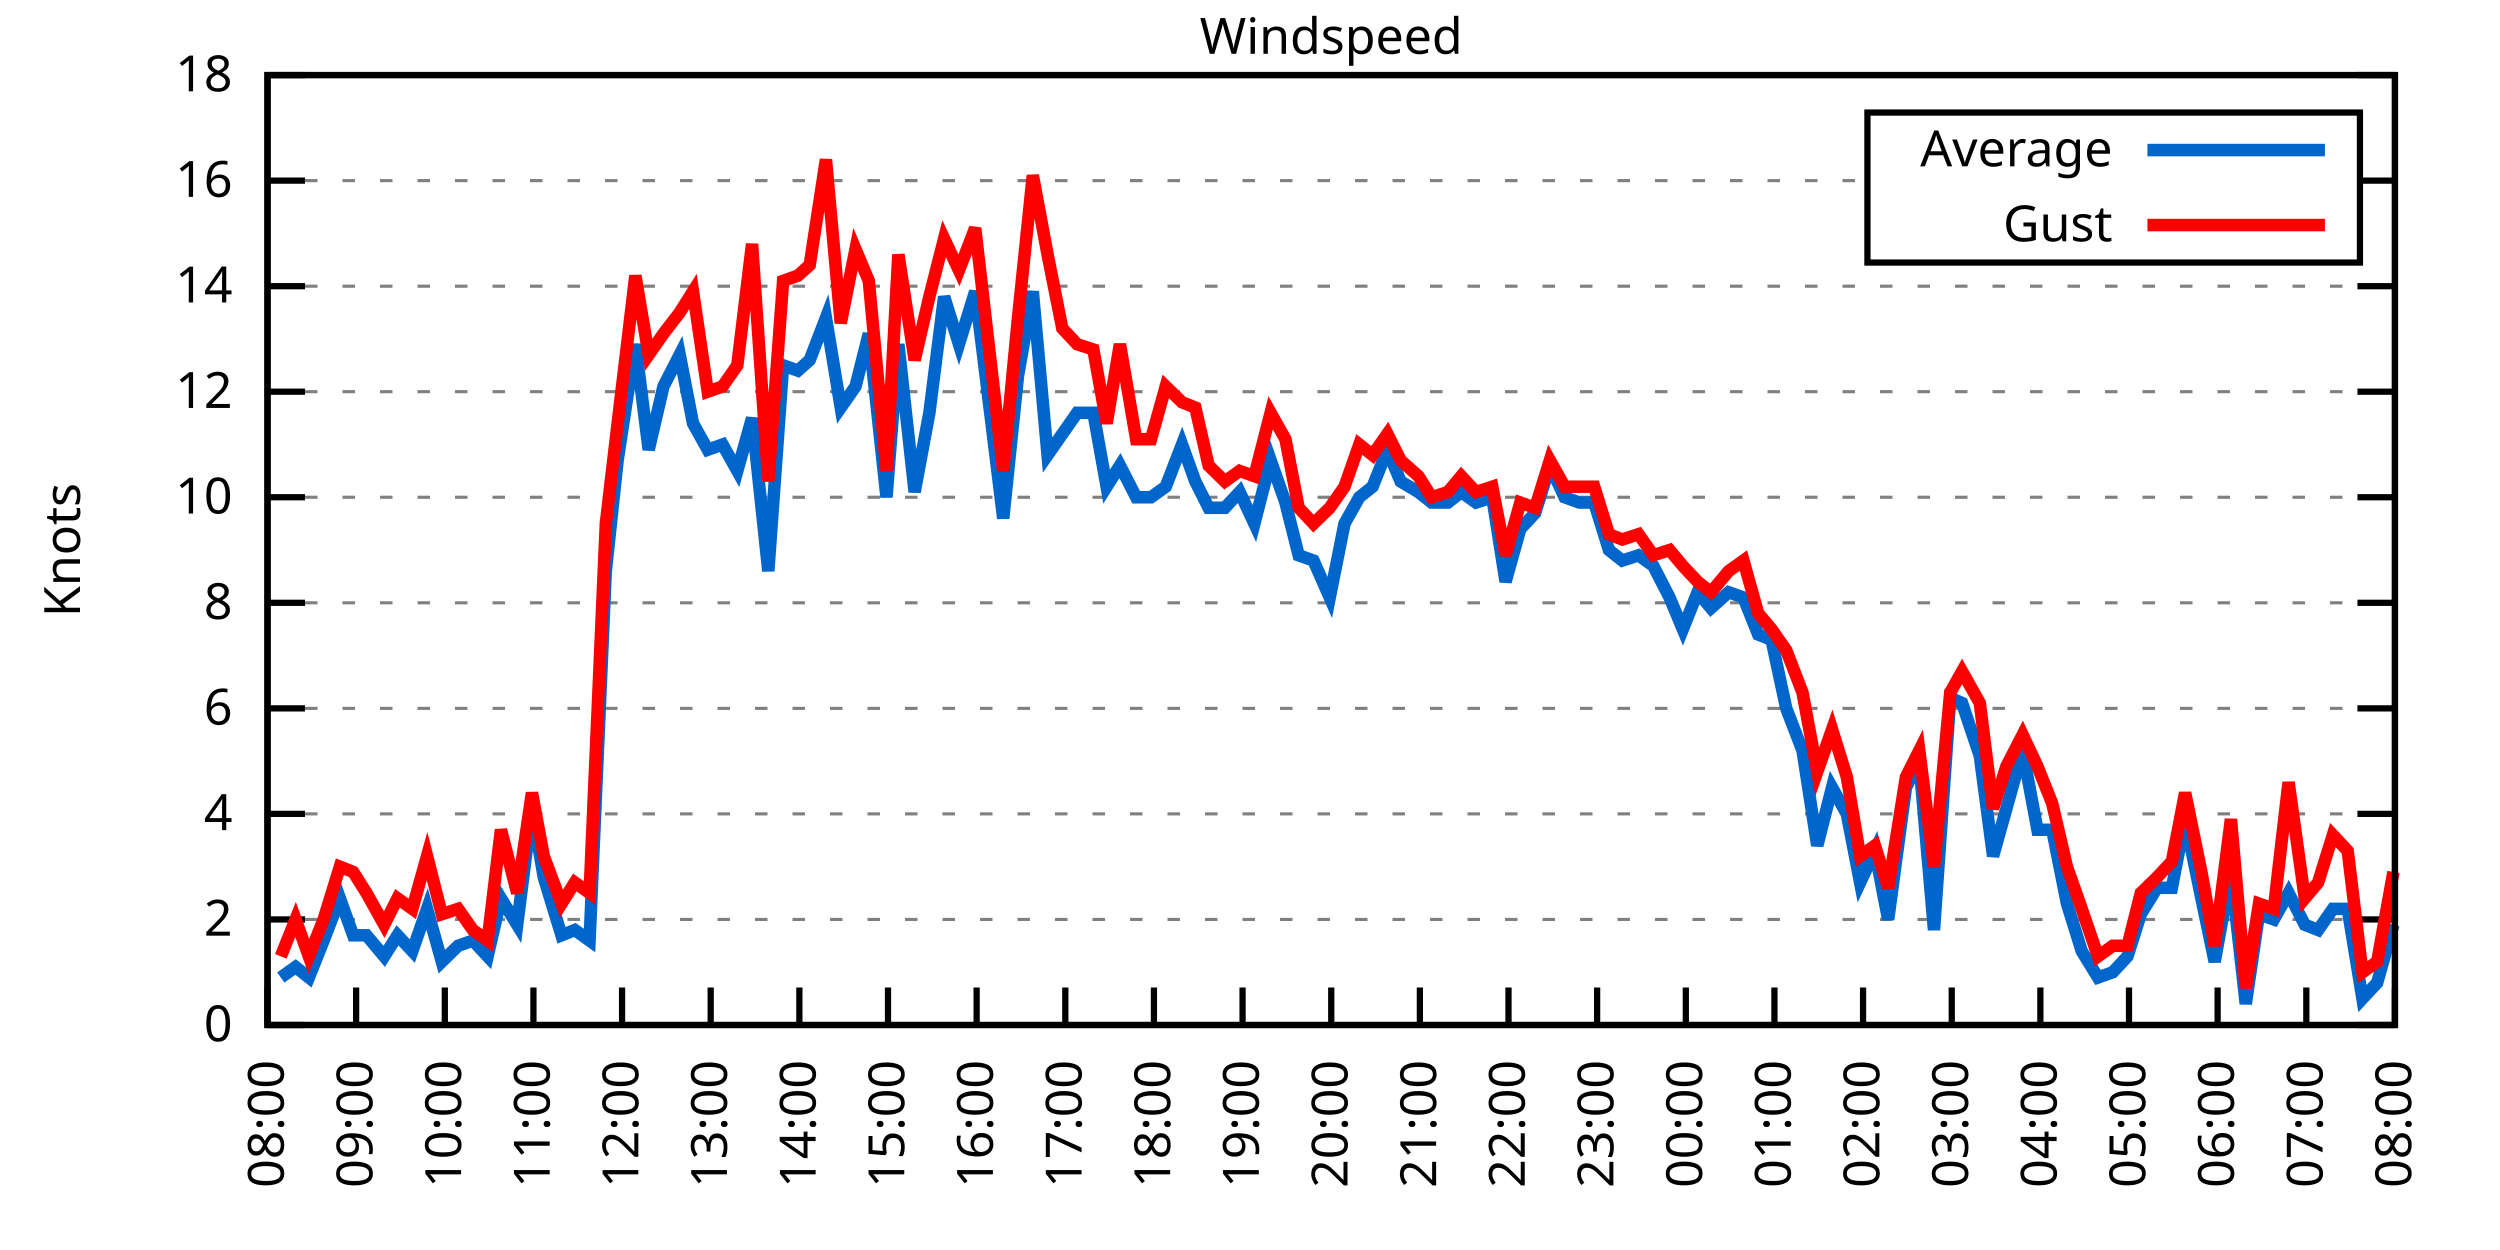
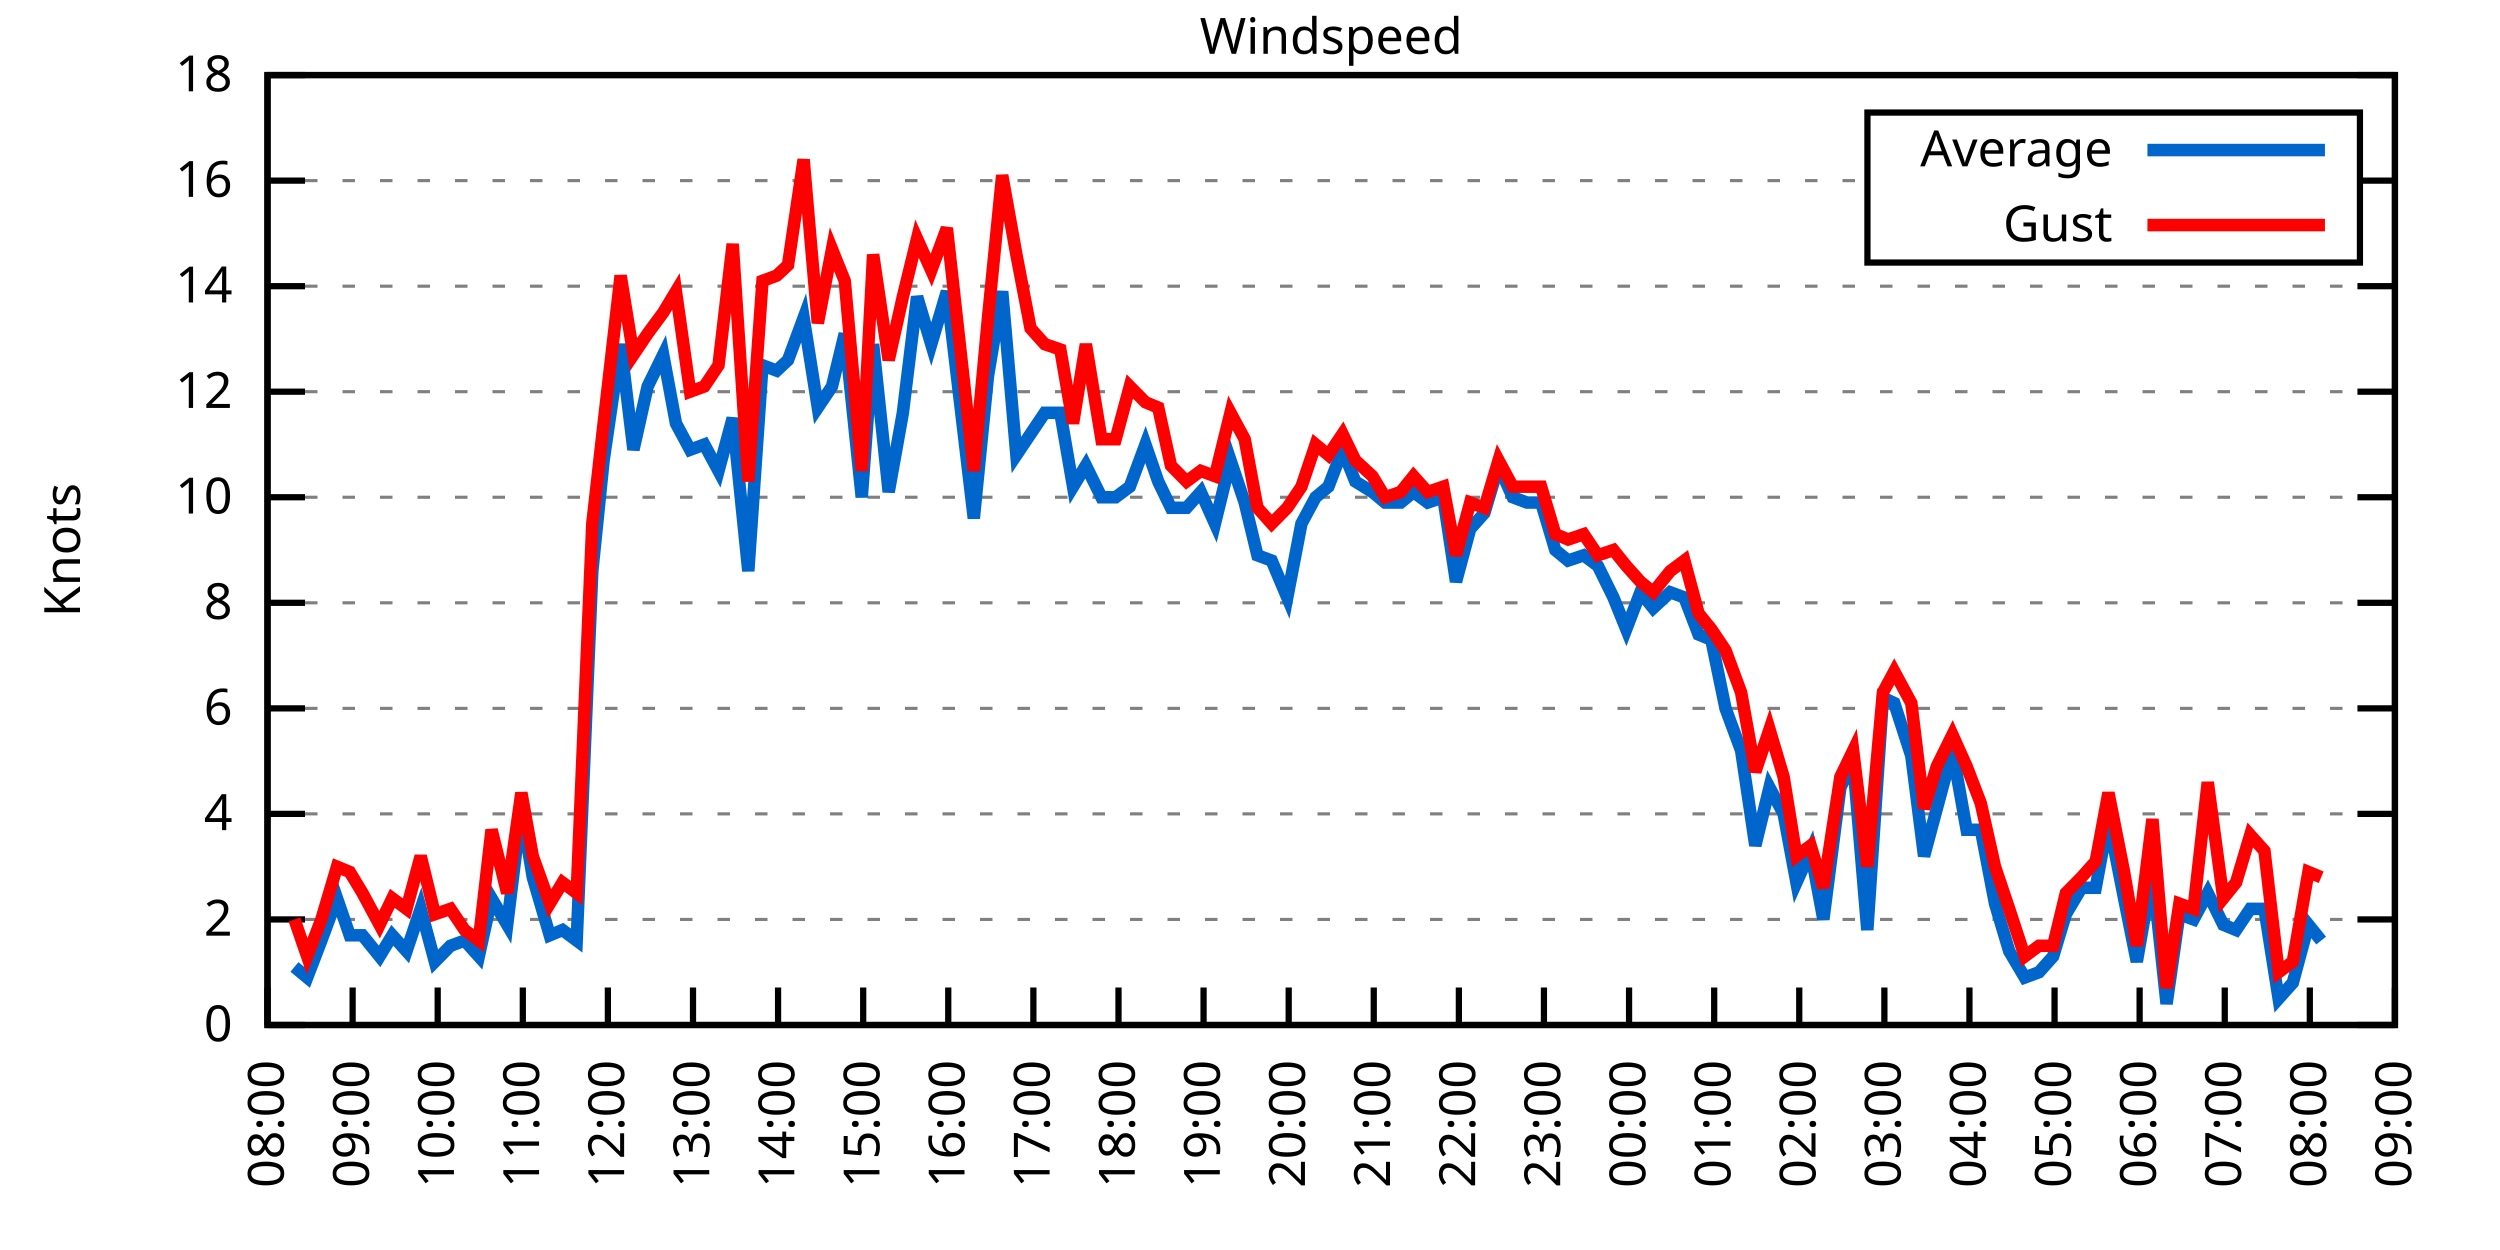
<svg xmlns="http://www.w3.org/2000/svg" xmlns:xlink="http://www.w3.org/1999/xlink" width="400" height="200" viewBox="0 0 400 200">
  <g id="gnuplot_canvas">
    <rect x="0" y="0" width="400" height="200" fill="none" />
    <defs>
      <circle id="gpDot" r="0.5" stroke-width="0.5" stroke="currentColor" />
      <path id="gpPt0" stroke-width="0.333" stroke="currentColor" d="M-1,0 h2 M0,-1 v2" />
      <path id="gpPt1" stroke-width="0.333" stroke="currentColor" d="M-1,-1 L1,1 M1,-1 L-1,1" />
      <path id="gpPt2" stroke-width="0.333" stroke="currentColor" d="M-1,0 L1,0 M0,-1 L0,1 M-1,-1 L1,1 M-1,1 L1,-1" />
      <rect id="gpPt3" stroke-width="0.333" stroke="currentColor" x="-1" y="-1" width="2" height="2" />
      <rect id="gpPt4" stroke-width="0.333" stroke="currentColor" fill="currentColor" x="-1" y="-1" width="2" height="2" />
      <circle id="gpPt5" stroke-width="0.333" stroke="currentColor" cx="0" cy="0" r="1" />
      <use xlink:href="#gpPt5" id="gpPt6" fill="currentColor" stroke="none" />
      <path id="gpPt7" stroke-width="0.333" stroke="currentColor" d="M0,-1.33 L-1.33,0.67 L1.33,0.67 z" />
      <use xlink:href="#gpPt7" id="gpPt8" fill="currentColor" stroke="none" />
      <use xlink:href="#gpPt7" id="gpPt9" stroke="currentColor" transform="rotate(180)" />
      <use xlink:href="#gpPt9" id="gpPt10" fill="currentColor" stroke="none" />
      <use xlink:href="#gpPt3" id="gpPt11" stroke="currentColor" transform="rotate(45)" />
      <use xlink:href="#gpPt11" id="gpPt12" fill="currentColor" stroke="none" />
      <path id="gpPt13" stroke-width="0.333" stroke="currentColor" d="M0,1.330 L1.265,0.411 L0.782,-1.067 L-0.782,-1.076 L-1.265,0.411 z" />
      <use xlink:href="#gpPt13" id="gpPt14" fill="currentColor" stroke="none" />
      <filter id="textbox" filterUnits="objectBoundingBox" x="0" y="0" height="1" width="1">
        <feFlood flood-color="white" flood-opacity="1" result="bgnd" />
        <feComposite in="SourceGraphic" in2="bgnd" operator="atop" />
      </filter>
      <filter id="greybox" filterUnits="objectBoundingBox" x="0" y="0" height="1" width="1">
        <feFlood flood-color="lightgrey" flood-opacity="1" result="grey" />
        <feComposite in="SourceGraphic" in2="grey" operator="atop" />
      </filter>
    </defs>
    <g fill="none" color="white" stroke="currentColor" stroke-width="1.00" stroke-linecap="butt" stroke-linejoin="miter">
</g>
    <g fill="none" color="black" stroke="currentColor" stroke-width="1.00" stroke-linecap="butt" stroke-linejoin="miter">
      <g stroke="none" shape-rendering="crispEdges">
        <polygon fill="rgb(255, 255, 255)" points="42.80,164.00 383.18,164.00 383.18,12.02 42.80,12.02 " />
      </g>
    </g>
    <g fill="none" color="black" stroke="currentColor" stroke-width="1.00" stroke-linecap="butt" stroke-linejoin="miter">
</g>
    <g fill="none" color="black" stroke="black" stroke-width="0.50" stroke-linecap="butt" stroke-linejoin="miter">
</g>
    <g fill="none" color="gray" stroke="currentColor" stroke-width="0.50" stroke-linecap="butt" stroke-linejoin="miter">
      <path stroke="gray" stroke-dasharray="2,4" class="gridline" d="M42.80,164.00 L383.19,164.00  " />
    </g>
    <g fill="none" color="gray" stroke="gray" stroke-width="1.00" stroke-linecap="butt" stroke-linejoin="miter">
</g>
    <g fill="none" color="black" stroke="currentColor" stroke-width="1.00" stroke-linecap="butt" stroke-linejoin="miter">
      <path stroke="black" d="M42.80,164.00 L48.80,164.00 M383.19,164.00 L377.19,164.00  " />
      <g transform="translate(37.20,166.60)" stroke="none" fill="black" font-family="Sans" font-size="8.00" text-anchor="end">
        <text>
          <tspan font-family="Sans"> 0</tspan>
        </text>
      </g>
    </g>
    <g fill="none" color="black" stroke="currentColor" stroke-width="1.00" stroke-linecap="butt" stroke-linejoin="miter">
</g>
    <g fill="none" color="black" stroke="black" stroke-width="0.50" stroke-linecap="butt" stroke-linejoin="miter">
</g>
    <g fill="none" color="gray" stroke="currentColor" stroke-width="0.50" stroke-linecap="butt" stroke-linejoin="miter">
      <path stroke="gray" stroke-dasharray="2,4" class="gridline" d="M42.80,147.11 L383.19,147.11  " />
    </g>
    <g fill="none" color="gray" stroke="gray" stroke-width="1.00" stroke-linecap="butt" stroke-linejoin="miter">
</g>
    <g fill="none" color="black" stroke="currentColor" stroke-width="1.00" stroke-linecap="butt" stroke-linejoin="miter">
      <path stroke="black" d="M42.80,147.11 L48.80,147.11 M383.19,147.11 L377.19,147.11  " />
      <g transform="translate(37.20,149.71)" stroke="none" fill="black" font-family="Sans" font-size="8.00" text-anchor="end">
        <text>
          <tspan font-family="Sans"> 2</tspan>
        </text>
      </g>
    </g>
    <g fill="none" color="black" stroke="currentColor" stroke-width="1.00" stroke-linecap="butt" stroke-linejoin="miter">
</g>
    <g fill="none" color="black" stroke="black" stroke-width="0.50" stroke-linecap="butt" stroke-linejoin="miter">
</g>
    <g fill="none" color="gray" stroke="currentColor" stroke-width="0.50" stroke-linecap="butt" stroke-linejoin="miter">
      <path stroke="gray" stroke-dasharray="2,4" class="gridline" d="M42.80,130.22 L383.19,130.22  " />
    </g>
    <g fill="none" color="gray" stroke="gray" stroke-width="1.00" stroke-linecap="butt" stroke-linejoin="miter">
</g>
    <g fill="none" color="black" stroke="currentColor" stroke-width="1.00" stroke-linecap="butt" stroke-linejoin="miter">
      <path stroke="black" d="M42.80,130.22 L48.80,130.22 M383.19,130.22 L377.19,130.22  " />
      <g transform="translate(37.20,132.82)" stroke="none" fill="black" font-family="Sans" font-size="8.00" text-anchor="end">
        <text>
          <tspan font-family="Sans"> 4</tspan>
        </text>
      </g>
    </g>
    <g fill="none" color="black" stroke="currentColor" stroke-width="1.00" stroke-linecap="butt" stroke-linejoin="miter">
</g>
    <g fill="none" color="black" stroke="black" stroke-width="0.50" stroke-linecap="butt" stroke-linejoin="miter">
</g>
    <g fill="none" color="gray" stroke="currentColor" stroke-width="0.50" stroke-linecap="butt" stroke-linejoin="miter">
      <path stroke="gray" stroke-dasharray="2,4" class="gridline" d="M42.80,113.34 L383.19,113.34  " />
    </g>
    <g fill="none" color="gray" stroke="gray" stroke-width="1.00" stroke-linecap="butt" stroke-linejoin="miter">
</g>
    <g fill="none" color="black" stroke="currentColor" stroke-width="1.00" stroke-linecap="butt" stroke-linejoin="miter">
      <path stroke="black" d="M42.80,113.34 L48.80,113.34 M383.19,113.34 L377.19,113.34  " />
      <g transform="translate(37.20,115.94)" stroke="none" fill="black" font-family="Sans" font-size="8.00" text-anchor="end">
        <text>
          <tspan font-family="Sans"> 6</tspan>
        </text>
      </g>
    </g>
    <g fill="none" color="black" stroke="currentColor" stroke-width="1.00" stroke-linecap="butt" stroke-linejoin="miter">
</g>
    <g fill="none" color="black" stroke="black" stroke-width="0.50" stroke-linecap="butt" stroke-linejoin="miter">
</g>
    <g fill="none" color="gray" stroke="currentColor" stroke-width="0.50" stroke-linecap="butt" stroke-linejoin="miter">
      <path stroke="gray" stroke-dasharray="2,4" class="gridline" d="M42.80,96.45 L383.19,96.45  " />
    </g>
    <g fill="none" color="gray" stroke="gray" stroke-width="1.00" stroke-linecap="butt" stroke-linejoin="miter">
</g>
    <g fill="none" color="black" stroke="currentColor" stroke-width="1.00" stroke-linecap="butt" stroke-linejoin="miter">
      <path stroke="black" d="M42.80,96.45 L48.80,96.45 M383.19,96.45 L377.19,96.45  " />
      <g transform="translate(37.20,99.05)" stroke="none" fill="black" font-family="Sans" font-size="8.00" text-anchor="end">
        <text>
          <tspan font-family="Sans"> 8</tspan>
        </text>
      </g>
    </g>
    <g fill="none" color="black" stroke="currentColor" stroke-width="1.00" stroke-linecap="butt" stroke-linejoin="miter">
</g>
    <g fill="none" color="black" stroke="black" stroke-width="0.50" stroke-linecap="butt" stroke-linejoin="miter">
</g>
    <g fill="none" color="gray" stroke="currentColor" stroke-width="0.50" stroke-linecap="butt" stroke-linejoin="miter">
      <path stroke="gray" stroke-dasharray="2,4" class="gridline" d="M42.80,79.56 L383.19,79.56  " />
    </g>
    <g fill="none" color="gray" stroke="gray" stroke-width="1.00" stroke-linecap="butt" stroke-linejoin="miter">
</g>
    <g fill="none" color="black" stroke="currentColor" stroke-width="1.00" stroke-linecap="butt" stroke-linejoin="miter">
      <path stroke="black" d="M42.80,79.56 L48.80,79.56 M383.19,79.56 L377.19,79.56  " />
      <g transform="translate(37.20,82.16)" stroke="none" fill="black" font-family="Sans" font-size="8.00" text-anchor="end">
        <text>
          <tspan font-family="Sans"> 10</tspan>
        </text>
      </g>
    </g>
    <g fill="none" color="black" stroke="currentColor" stroke-width="1.00" stroke-linecap="butt" stroke-linejoin="miter">
</g>
    <g fill="none" color="black" stroke="black" stroke-width="0.50" stroke-linecap="butt" stroke-linejoin="miter">
</g>
    <g fill="none" color="gray" stroke="currentColor" stroke-width="0.50" stroke-linecap="butt" stroke-linejoin="miter">
      <path stroke="gray" stroke-dasharray="2,4" class="gridline" d="M42.80,62.67 L383.19,62.67  " />
    </g>
    <g fill="none" color="gray" stroke="gray" stroke-width="1.00" stroke-linecap="butt" stroke-linejoin="miter">
</g>
    <g fill="none" color="black" stroke="currentColor" stroke-width="1.00" stroke-linecap="butt" stroke-linejoin="miter">
      <path stroke="black" d="M42.80,62.67 L48.80,62.67 M383.19,62.67 L377.19,62.67  " />
      <g transform="translate(37.20,65.27)" stroke="none" fill="black" font-family="Sans" font-size="8.00" text-anchor="end">
        <text>
          <tspan font-family="Sans"> 12</tspan>
        </text>
      </g>
    </g>
    <g fill="none" color="black" stroke="currentColor" stroke-width="1.00" stroke-linecap="butt" stroke-linejoin="miter">
</g>
    <g fill="none" color="black" stroke="black" stroke-width="0.50" stroke-linecap="butt" stroke-linejoin="miter">
</g>
    <g fill="none" color="gray" stroke="currentColor" stroke-width="0.50" stroke-linecap="butt" stroke-linejoin="miter">
      <path stroke="gray" stroke-dasharray="2,4" class="gridline" d="M42.80,45.79 L383.19,45.79  " />
    </g>
    <g fill="none" color="gray" stroke="gray" stroke-width="1.00" stroke-linecap="butt" stroke-linejoin="miter">
</g>
    <g fill="none" color="black" stroke="currentColor" stroke-width="1.00" stroke-linecap="butt" stroke-linejoin="miter">
      <path stroke="black" d="M42.80,45.79 L48.80,45.79 M383.19,45.79 L377.19,45.79  " />
      <g transform="translate(37.20,48.39)" stroke="none" fill="black" font-family="Sans" font-size="8.00" text-anchor="end">
        <text>
          <tspan font-family="Sans"> 14</tspan>
        </text>
      </g>
    </g>
    <g fill="none" color="black" stroke="currentColor" stroke-width="1.00" stroke-linecap="butt" stroke-linejoin="miter">
</g>
    <g fill="none" color="black" stroke="black" stroke-width="0.50" stroke-linecap="butt" stroke-linejoin="miter">
</g>
    <g fill="none" color="gray" stroke="currentColor" stroke-width="0.50" stroke-linecap="butt" stroke-linejoin="miter">
      <path stroke="gray" stroke-dasharray="2,4" class="gridline" d="M42.80,28.90 L298.79,28.90 M377.59,28.90 L383.19,28.90  " />
    </g>
    <g fill="none" color="gray" stroke="gray" stroke-width="1.00" stroke-linecap="butt" stroke-linejoin="miter">
</g>
    <g fill="none" color="black" stroke="currentColor" stroke-width="1.00" stroke-linecap="butt" stroke-linejoin="miter">
      <path stroke="black" d="M42.80,28.90 L48.80,28.90 M383.19,28.90 L377.19,28.90  " />
      <g transform="translate(37.20,31.50)" stroke="none" fill="black" font-family="Sans" font-size="8.00" text-anchor="end">
        <text>
          <tspan font-family="Sans"> 16</tspan>
        </text>
      </g>
    </g>
    <g fill="none" color="black" stroke="currentColor" stroke-width="1.00" stroke-linecap="butt" stroke-linejoin="miter">
</g>
    <g fill="none" color="black" stroke="black" stroke-width="0.50" stroke-linecap="butt" stroke-linejoin="miter">
</g>
    <g fill="none" color="gray" stroke="currentColor" stroke-width="0.50" stroke-linecap="butt" stroke-linejoin="miter">
      <path stroke="gray" stroke-dasharray="2,4" class="gridline" d="M42.80,12.01 L383.19,12.01  " />
    </g>
    <g fill="none" color="gray" stroke="gray" stroke-width="1.00" stroke-linecap="butt" stroke-linejoin="miter">
</g>
    <g fill="none" color="black" stroke="currentColor" stroke-width="1.00" stroke-linecap="butt" stroke-linejoin="miter">
      <path stroke="black" d="M42.80,12.01 L48.80,12.01 M383.19,12.01 L377.19,12.01  " />
      <g transform="translate(37.20,14.61)" stroke="none" fill="black" font-family="Sans" font-size="8.00" text-anchor="end">
        <text>
          <tspan font-family="Sans"> 18</tspan>
        </text>
      </g>
    </g>
    <g fill="none" color="black" stroke="currentColor" stroke-width="1.00" stroke-linecap="butt" stroke-linejoin="miter">
      <path stroke="black" d="M42.80,164.00 L42.80,158.00  " />
      <g transform="translate(45.40,169.60) rotate(270.00)" stroke="none" fill="black" font-family="Sans" font-size="8.00" text-anchor="end">
        <text>
          <tspan font-family="Sans">08:00</tspan>
        </text>
      </g>
    </g>
    <g fill="none" color="black" stroke="currentColor" stroke-width="1.00" stroke-linecap="butt" stroke-linejoin="miter">
-       <path stroke="black" d="M56.98,164.00 L56.98,158.00  " />
-       <g transform="translate(59.58,169.60) rotate(270.00)" stroke="none" fill="black" font-family="Sans" font-size="8.00" text-anchor="end">
+       <path stroke="black" d="M56.42,164.00 L56.42,158.00  " />
+       <g transform="translate(59.02,169.60) rotate(270.00)" stroke="none" fill="black" font-family="Sans" font-size="8.00" text-anchor="end">
        <text>
          <tspan font-family="Sans">09:00</tspan>
        </text>
      </g>
    </g>
    <g fill="none" color="black" stroke="currentColor" stroke-width="1.00" stroke-linecap="butt" stroke-linejoin="miter">
-       <path stroke="black" d="M71.17,164.00 L71.17,158.00  " />
-       <g transform="translate(73.77,169.60) rotate(270.00)" stroke="none" fill="black" font-family="Sans" font-size="8.00" text-anchor="end">
+       <path stroke="black" d="M70.03,164.00 L70.03,158.00  " />
+       <g transform="translate(72.63,169.60) rotate(270.00)" stroke="none" fill="black" font-family="Sans" font-size="8.00" text-anchor="end">
        <text>
          <tspan font-family="Sans">10:00</tspan>
        </text>
      </g>
    </g>
    <g fill="none" color="black" stroke="currentColor" stroke-width="1.00" stroke-linecap="butt" stroke-linejoin="miter">
-       <path stroke="black" d="M85.35,164.00 L85.35,158.00  " />
-       <g transform="translate(87.95,169.60) rotate(270.00)" stroke="none" fill="black" font-family="Sans" font-size="8.00" text-anchor="end">
+       <path stroke="black" d="M83.65,164.00 L83.65,158.00  " />
+       <g transform="translate(86.25,169.60) rotate(270.00)" stroke="none" fill="black" font-family="Sans" font-size="8.00" text-anchor="end">
        <text>
          <tspan font-family="Sans">11:00</tspan>
        </text>
      </g>
    </g>
    <g fill="none" color="black" stroke="currentColor" stroke-width="1.00" stroke-linecap="butt" stroke-linejoin="miter">
-       <path stroke="black" d="M99.53,164.00 L99.53,158.00  " />
-       <g transform="translate(102.13,169.60) rotate(270.00)" stroke="none" fill="black" font-family="Sans" font-size="8.00" text-anchor="end">
+       <path stroke="black" d="M97.26,164.00 L97.26,158.00  " />
+       <g transform="translate(99.86,169.60) rotate(270.00)" stroke="none" fill="black" font-family="Sans" font-size="8.00" text-anchor="end">
        <text>
          <tspan font-family="Sans">12:00</tspan>
        </text>
      </g>
    </g>
    <g fill="none" color="black" stroke="currentColor" stroke-width="1.00" stroke-linecap="butt" stroke-linejoin="miter">
-       <path stroke="black" d="M113.71,164.00 L113.71,158.00  " />
-       <g transform="translate(116.31,169.60) rotate(270.00)" stroke="none" fill="black" font-family="Sans" font-size="8.00" text-anchor="end">
+       <path stroke="black" d="M110.88,164.00 L110.88,158.00  " />
+       <g transform="translate(113.48,169.60) rotate(270.00)" stroke="none" fill="black" font-family="Sans" font-size="8.00" text-anchor="end">
        <text>
          <tspan font-family="Sans">13:00</tspan>
        </text>
      </g>
    </g>
    <g fill="none" color="black" stroke="currentColor" stroke-width="1.00" stroke-linecap="butt" stroke-linejoin="miter">
-       <path stroke="black" d="M127.90,164.00 L127.90,158.00  " />
-       <g transform="translate(130.50,169.60) rotate(270.00)" stroke="none" fill="black" font-family="Sans" font-size="8.00" text-anchor="end">
+       <path stroke="black" d="M124.49,164.00 L124.49,158.00  " />
+       <g transform="translate(127.09,169.60) rotate(270.00)" stroke="none" fill="black" font-family="Sans" font-size="8.00" text-anchor="end">
        <text>
          <tspan font-family="Sans">14:00</tspan>
        </text>
      </g>
    </g>
    <g fill="none" color="black" stroke="currentColor" stroke-width="1.00" stroke-linecap="butt" stroke-linejoin="miter">
-       <path stroke="black" d="M142.08,164.00 L142.08,158.00  " />
-       <g transform="translate(144.68,169.60) rotate(270.00)" stroke="none" fill="black" font-family="Sans" font-size="8.00" text-anchor="end">
+       <path stroke="black" d="M138.11,164.00 L138.11,158.00  " />
+       <g transform="translate(140.71,169.60) rotate(270.00)" stroke="none" fill="black" font-family="Sans" font-size="8.00" text-anchor="end">
        <text>
          <tspan font-family="Sans">15:00</tspan>
        </text>
      </g>
    </g>
    <g fill="none" color="black" stroke="currentColor" stroke-width="1.00" stroke-linecap="butt" stroke-linejoin="miter">
-       <path stroke="black" d="M156.26,164.00 L156.26,158.00  " />
-       <g transform="translate(158.86,169.60) rotate(270.00)" stroke="none" fill="black" font-family="Sans" font-size="8.00" text-anchor="end">
+       <path stroke="black" d="M151.72,164.00 L151.72,158.00  " />
+       <g transform="translate(154.32,169.60) rotate(270.00)" stroke="none" fill="black" font-family="Sans" font-size="8.00" text-anchor="end">
        <text>
          <tspan font-family="Sans">16:00</tspan>
        </text>
      </g>
    </g>
    <g fill="none" color="black" stroke="currentColor" stroke-width="1.00" stroke-linecap="butt" stroke-linejoin="miter">
-       <path stroke="black" d="M170.45,164.00 L170.45,158.00  " />
-       <g transform="translate(173.05,169.60) rotate(270.00)" stroke="none" fill="black" font-family="Sans" font-size="8.00" text-anchor="end">
+       <path stroke="black" d="M165.34,164.00 L165.34,158.00  " />
+       <g transform="translate(167.94,169.60) rotate(270.00)" stroke="none" fill="black" font-family="Sans" font-size="8.00" text-anchor="end">
        <text>
          <tspan font-family="Sans">17:00</tspan>
        </text>
      </g>
    </g>
    <g fill="none" color="black" stroke="currentColor" stroke-width="1.00" stroke-linecap="butt" stroke-linejoin="miter">
-       <path stroke="black" d="M184.63,164.00 L184.63,158.00  " />
-       <g transform="translate(187.23,169.60) rotate(270.00)" stroke="none" fill="black" font-family="Sans" font-size="8.00" text-anchor="end">
+       <path stroke="black" d="M178.96,164.00 L178.96,158.00  " />
+       <g transform="translate(181.56,169.60) rotate(270.00)" stroke="none" fill="black" font-family="Sans" font-size="8.00" text-anchor="end">
        <text>
          <tspan font-family="Sans">18:00</tspan>
        </text>
      </g>
    </g>
    <g fill="none" color="black" stroke="currentColor" stroke-width="1.00" stroke-linecap="butt" stroke-linejoin="miter">
-       <path stroke="black" d="M198.81,164.00 L198.81,158.00  " />
-       <g transform="translate(201.41,169.60) rotate(270.00)" stroke="none" fill="black" font-family="Sans" font-size="8.00" text-anchor="end">
+       <path stroke="black" d="M192.57,164.00 L192.57,158.00  " />
+       <g transform="translate(195.17,169.60) rotate(270.00)" stroke="none" fill="black" font-family="Sans" font-size="8.00" text-anchor="end">
        <text>
          <tspan font-family="Sans">19:00</tspan>
        </text>
      </g>
    </g>
    <g fill="none" color="black" stroke="currentColor" stroke-width="1.00" stroke-linecap="butt" stroke-linejoin="miter">
-       <path stroke="black" d="M213.00,164.00 L213.00,158.00  " />
-       <g transform="translate(215.60,169.60) rotate(270.00)" stroke="none" fill="black" font-family="Sans" font-size="8.00" text-anchor="end">
+       <path stroke="black" d="M206.19,164.00 L206.19,158.00  " />
+       <g transform="translate(208.79,169.60) rotate(270.00)" stroke="none" fill="black" font-family="Sans" font-size="8.00" text-anchor="end">
        <text>
          <tspan font-family="Sans">20:00</tspan>
        </text>
      </g>
    </g>
    <g fill="none" color="black" stroke="currentColor" stroke-width="1.00" stroke-linecap="butt" stroke-linejoin="miter">
-       <path stroke="black" d="M227.18,164.00 L227.18,158.00  " />
-       <g transform="translate(229.78,169.60) rotate(270.00)" stroke="none" fill="black" font-family="Sans" font-size="8.00" text-anchor="end">
+       <path stroke="black" d="M219.80,164.00 L219.80,158.00  " />
+       <g transform="translate(222.40,169.60) rotate(270.00)" stroke="none" fill="black" font-family="Sans" font-size="8.00" text-anchor="end">
        <text>
          <tspan font-family="Sans">21:00</tspan>
        </text>
      </g>
    </g>
    <g fill="none" color="black" stroke="currentColor" stroke-width="1.00" stroke-linecap="butt" stroke-linejoin="miter">
-       <path stroke="black" d="M241.36,164.00 L241.36,158.00  " />
-       <g transform="translate(243.96,169.60) rotate(270.00)" stroke="none" fill="black" font-family="Sans" font-size="8.00" text-anchor="end">
+       <path stroke="black" d="M233.42,164.00 L233.42,158.00  " />
+       <g transform="translate(236.02,169.60) rotate(270.00)" stroke="none" fill="black" font-family="Sans" font-size="8.00" text-anchor="end">
        <text>
          <tspan font-family="Sans">22:00</tspan>
        </text>
      </g>
    </g>
    <g fill="none" color="black" stroke="currentColor" stroke-width="1.00" stroke-linecap="butt" stroke-linejoin="miter">
-       <path stroke="black" d="M255.54,164.00 L255.54,158.00  " />
-       <g transform="translate(258.14,169.60) rotate(270.00)" stroke="none" fill="black" font-family="Sans" font-size="8.00" text-anchor="end">
+       <path stroke="black" d="M247.03,164.00 L247.03,158.00  " />
+       <g transform="translate(249.63,169.60) rotate(270.00)" stroke="none" fill="black" font-family="Sans" font-size="8.00" text-anchor="end">
        <text>
          <tspan font-family="Sans">23:00</tspan>
        </text>
      </g>
    </g>
    <g fill="none" color="black" stroke="currentColor" stroke-width="1.00" stroke-linecap="butt" stroke-linejoin="miter">
-       <path stroke="black" d="M269.73,164.00 L269.73,158.00  " />
-       <g transform="translate(272.33,169.60) rotate(270.00)" stroke="none" fill="black" font-family="Sans" font-size="8.00" text-anchor="end">
+       <path stroke="black" d="M260.65,164.00 L260.65,158.00  " />
+       <g transform="translate(263.25,169.60) rotate(270.00)" stroke="none" fill="black" font-family="Sans" font-size="8.00" text-anchor="end">
        <text>
          <tspan font-family="Sans">00:00</tspan>
        </text>
      </g>
    </g>
    <g fill="none" color="black" stroke="currentColor" stroke-width="1.00" stroke-linecap="butt" stroke-linejoin="miter">
-       <path stroke="black" d="M283.91,164.00 L283.91,158.00  " />
-       <g transform="translate(286.51,169.60) rotate(270.00)" stroke="none" fill="black" font-family="Sans" font-size="8.00" text-anchor="end">
+       <path stroke="black" d="M274.27,164.00 L274.27,158.00  " />
+       <g transform="translate(276.87,169.60) rotate(270.00)" stroke="none" fill="black" font-family="Sans" font-size="8.00" text-anchor="end">
        <text>
          <tspan font-family="Sans">01:00</tspan>
        </text>
      </g>
    </g>
    <g fill="none" color="black" stroke="currentColor" stroke-width="1.00" stroke-linecap="butt" stroke-linejoin="miter">
-       <path stroke="black" d="M298.09,164.00 L298.09,158.00  " />
-       <g transform="translate(300.69,169.60) rotate(270.00)" stroke="none" fill="black" font-family="Sans" font-size="8.00" text-anchor="end">
+       <path stroke="black" d="M287.88,164.00 L287.88,158.00  " />
+       <g transform="translate(290.48,169.60) rotate(270.00)" stroke="none" fill="black" font-family="Sans" font-size="8.00" text-anchor="end">
        <text>
          <tspan font-family="Sans">02:00</tspan>
        </text>
      </g>
    </g>
    <g fill="none" color="black" stroke="currentColor" stroke-width="1.00" stroke-linecap="butt" stroke-linejoin="miter">
-       <path stroke="black" d="M312.28,164.00 L312.28,158.00  " />
-       <g transform="translate(314.88,169.60) rotate(270.00)" stroke="none" fill="black" font-family="Sans" font-size="8.00" text-anchor="end">
+       <path stroke="black" d="M301.50,164.00 L301.50,158.00  " />
+       <g transform="translate(304.10,169.60) rotate(270.00)" stroke="none" fill="black" font-family="Sans" font-size="8.00" text-anchor="end">
        <text>
          <tspan font-family="Sans">03:00</tspan>
        </text>
      </g>
    </g>
    <g fill="none" color="black" stroke="currentColor" stroke-width="1.00" stroke-linecap="butt" stroke-linejoin="miter">
-       <path stroke="black" d="M326.46,164.00 L326.46,158.00  " />
-       <g transform="translate(329.06,169.60) rotate(270.00)" stroke="none" fill="black" font-family="Sans" font-size="8.00" text-anchor="end">
+       <path stroke="black" d="M315.11,164.00 L315.11,158.00  " />
+       <g transform="translate(317.71,169.60) rotate(270.00)" stroke="none" fill="black" font-family="Sans" font-size="8.00" text-anchor="end">
        <text>
          <tspan font-family="Sans">04:00</tspan>
        </text>
      </g>
    </g>
    <g fill="none" color="black" stroke="currentColor" stroke-width="1.00" stroke-linecap="butt" stroke-linejoin="miter">
-       <path stroke="black" d="M340.64,164.00 L340.64,158.00  " />
-       <g transform="translate(343.24,169.60) rotate(270.00)" stroke="none" fill="black" font-family="Sans" font-size="8.00" text-anchor="end">
+       <path stroke="black" d="M328.73,164.00 L328.73,158.00  " />
+       <g transform="translate(331.33,169.60) rotate(270.00)" stroke="none" fill="black" font-family="Sans" font-size="8.00" text-anchor="end">
        <text>
          <tspan font-family="Sans">05:00</tspan>
        </text>
      </g>
    </g>
    <g fill="none" color="black" stroke="currentColor" stroke-width="1.00" stroke-linecap="butt" stroke-linejoin="miter">
-       <path stroke="black" d="M354.82,164.00 L354.82,158.00  " />
-       <g transform="translate(357.42,169.60) rotate(270.00)" stroke="none" fill="black" font-family="Sans" font-size="8.00" text-anchor="end">
+       <path stroke="black" d="M342.34,164.00 L342.34,158.00  " />
+       <g transform="translate(344.94,169.60) rotate(270.00)" stroke="none" fill="black" font-family="Sans" font-size="8.00" text-anchor="end">
        <text>
          <tspan font-family="Sans">06:00</tspan>
        </text>
      </g>
    </g>
    <g fill="none" color="black" stroke="currentColor" stroke-width="1.00" stroke-linecap="butt" stroke-linejoin="miter">
-       <path stroke="black" d="M369.01,164.00 L369.01,158.00  " />
-       <g transform="translate(371.61,169.60) rotate(270.00)" stroke="none" fill="black" font-family="Sans" font-size="8.00" text-anchor="end">
+       <path stroke="black" d="M355.96,164.00 L355.96,158.00  " />
+       <g transform="translate(358.56,169.60) rotate(270.00)" stroke="none" fill="black" font-family="Sans" font-size="8.00" text-anchor="end">
        <text>
          <tspan font-family="Sans">07:00</tspan>
+         </text>
+       </g>
+     </g>
+     <g fill="none" color="black" stroke="currentColor" stroke-width="1.00" stroke-linecap="butt" stroke-linejoin="miter">
+       <path stroke="black" d="M369.57,164.00 L369.57,158.00  " />
+       <g transform="translate(372.17,169.60) rotate(270.00)" stroke="none" fill="black" font-family="Sans" font-size="8.00" text-anchor="end">
+         <text>
+           <tspan font-family="Sans">08:00</tspan>
        </text>
      </g>
    </g>
    <g fill="none" color="black" stroke="currentColor" stroke-width="1.00" stroke-linecap="butt" stroke-linejoin="miter">
      <path stroke="black" d="M383.19,164.00 L383.19,158.00  " />
      <g transform="translate(385.79,169.60) rotate(270.00)" stroke="none" fill="black" font-family="Sans" font-size="8.00" text-anchor="end">
        <text>
-           <tspan font-family="Sans">08:00</tspan>
+           <tspan font-family="Sans">09:00</tspan>
        </text>
      </g>
    </g>
    <g fill="none" color="black" stroke="currentColor" stroke-width="1.00" stroke-linecap="butt" stroke-linejoin="miter">
</g>
    <g fill="none" color="black" stroke="currentColor" stroke-width="1.00" stroke-linecap="butt" stroke-linejoin="miter">
      <path stroke="black" d="M42.80,12.01 L42.80,164.00 L383.19,164.00 L383.19,12.01 L42.80,12.01 Z  " />
    </g>
    <g fill="none" color="black" stroke="currentColor" stroke-width="1.00" stroke-linecap="butt" stroke-linejoin="miter">
</g>
    <g fill="none" color="black" stroke="currentColor" stroke-width="1.00" stroke-linecap="butt" stroke-linejoin="miter">
      <path stroke="black" d="M298.79,42.01 L298.79,18.01 L377.59,18.01 L377.59,42.01 L298.79,42.01 Z  " />
    </g>
    <g id="Windspeed_plot_1">
      <g fill="none" color="white" stroke="black" stroke-width="2.00" stroke-linecap="butt" stroke-linejoin="miter">
</g>
      <g fill="none" color="black" stroke="currentColor" stroke-width="2.00" stroke-linecap="butt" stroke-linejoin="miter">
        <g transform="translate(337.99,26.61)" stroke="none" fill="black" font-family="Sans" font-size="8.00" text-anchor="end">
          <text>
            <tspan font-family="Sans">Average</tspan>
          </text>
        </g>
      </g>
      <g fill="none" color="black" stroke="currentColor" stroke-width="2.00" stroke-linecap="butt" stroke-linejoin="miter">
-         <path stroke="rgb(  0, 102, 204)" d="M343.59,24.01 L371.99,24.01 M44.93,156.40 L47.29,154.71 L49.42,156.40 L51.78,150.49 L54.38,143.73 L56.51,149.65   L58.64,149.65 L61.47,153.02 L63.60,149.65 L65.97,152.18 L68.33,145.42 L70.69,153.87 L73.29,151.33 L75.66,150.49   L78.02,153.02 L80.15,143.73 L82.75,147.96 L85.11,129.38 L87.00,140.36 L89.84,149.65 L91.97,148.80 L94.33,150.49   L96.93,91.38 L98.82,73.65 L101.66,55.07 L103.79,71.96 L106.15,61.83 L108.75,56.76 L110.88,67.74 L113.24,71.96   L115.61,71.12 L117.97,75.34 L120.33,66.90 L122.93,91.38 L125.30,58.45 L127.66,59.30 L129.55,57.61 L132.15,50.85   L134.52,65.21 L136.88,61.83 L139.01,53.39 L141.84,79.56 L143.74,55.07 L146.34,78.72 L148.70,66.05 L151.06,47.47   L153.43,55.07 L156.03,46.63 L160.52,82.94 L162.88,60.14 L165.25,46.63 L167.61,72.81 L169.97,69.43 L172.34,66.05   L174.94,66.05 L177.06,77.87 L179.19,74.49 L181.79,79.56 L184.16,79.56 L186.52,77.87 L189.12,71.12 L191.25,77.03   L193.38,81.25 L195.98,81.25 L198.34,78.72 L200.70,83.78 L203.30,73.65 L205.67,80.41 L207.79,88.85 L210.16,89.69   L212.76,95.60 L215.12,83.78 L217.49,79.56 L219.61,77.87 L221.98,71.96 L224.10,77.03 L226.94,78.72 L229.07,80.41   L231.67,80.41 L233.80,78.72 L236.16,80.41 L238.76,79.56 L240.89,93.07 L243.25,84.63 L245.62,82.09 L247.98,74.49   L250.34,79.56 L252.71,80.41 L255.07,80.41 L257.43,88.00 L259.56,89.69 L262.16,88.85 L264.53,90.54 L267.13,95.60   L269.25,100.67 L271.62,94.76 L273.75,97.29 L276.58,94.76 L278.95,95.60 L281.31,101.52 L283.44,102.36 L285.80,113.34   L288.40,120.09 L290.76,135.29 L293.13,126.00 L295.49,130.22 L297.62,141.20 L299.98,136.14 L302.11,147.11 L304.95,126.00   L307.08,121.78 L309.44,148.80 L312.04,111.65 L313.93,112.49 L316.77,120.94 L318.89,136.98 L321.02,129.38 L323.62,120.09   L325.99,132.76 L328.35,132.76 L330.71,144.58 L333.08,152.18 L335.68,156.40 L338.04,155.56 L340.40,153.02 L342.53,146.27   L345.13,142.05 L347.50,142.05 L349.62,131.07 L352.22,143.73 L354.35,153.87 L356.95,139.51 L359.32,160.62 L361.44,146.27   L363.81,147.11 L366.17,142.89 L368.77,147.96 L370.90,148.80 L373.26,145.42 L375.63,145.42 L377.99,159.78 L380.35,157.24   L382.95,147.96  " />
+         <path stroke="rgb(  0, 102, 204)" d="M343.59,24.01 L371.99,24.01 M47.11,154.71 L49.15,156.40 L51.42,150.49 L53.92,143.73 L55.96,149.65 L58.00,149.65   L60.73,153.02 L62.77,149.65 L65.04,152.18 L67.31,145.42 L69.58,153.87 L72.07,151.33 L74.34,150.49 L76.61,153.02   L78.65,143.73 L81.15,147.96 L83.42,129.38 L85.24,140.36 L87.96,149.65 L90.00,148.80 L92.27,150.49 L94.77,91.38   L96.58,73.65 L99.30,55.07 L101.35,71.96 L103.62,61.83 L106.11,56.76 L108.15,67.74 L110.42,71.96 L112.69,71.12   L114.96,75.34 L117.23,66.90 L119.73,91.38 L122.00,58.45 L124.27,59.30 L126.08,57.61 L128.58,50.85 L130.85,65.21   L133.12,61.83 L135.16,53.39 L137.88,79.56 L139.70,55.07 L142.19,78.72 L144.46,66.05 L146.73,47.47 L149.00,55.07   L151.50,46.63 L155.81,82.94 L158.08,60.14 L160.35,46.63 L162.62,72.81 L164.89,69.43 L167.16,66.05 L169.65,66.05   L171.69,77.87 L173.74,74.49 L176.23,79.56 L178.50,79.56 L180.77,77.87 L183.27,71.12 L185.31,77.03 L187.35,81.25   L189.85,81.25 L192.12,78.72 L194.39,83.78 L196.88,73.65 L199.15,80.41 L201.19,88.85 L203.46,89.69 L205.96,95.60   L208.23,83.78 L210.50,79.56 L212.54,77.87 L214.81,71.96 L216.85,77.03 L219.58,78.72 L221.62,80.41 L224.11,80.41   L226.16,78.72 L228.43,80.41 L230.92,79.56 L232.96,93.07 L235.23,84.63 L237.50,82.09 L239.77,74.49 L242.04,79.56   L244.31,80.41 L246.58,80.41 L248.85,88.00 L250.89,89.69 L253.39,88.85 L255.66,90.54 L258.15,95.60 L260.20,100.67   L262.47,94.76 L264.51,97.29 L267.23,94.76 L269.50,95.60 L271.77,101.52 L273.81,102.36 L276.08,113.34 L278.58,120.09   L280.85,135.29 L283.12,126.00 L285.38,130.22 L287.43,141.20 L289.70,136.14 L291.74,147.11 L294.46,126.00 L296.50,121.78   L298.77,148.80 L301.27,111.65 L303.08,112.49 L305.81,120.94 L307.85,136.98 L309.89,129.38 L312.39,120.09 L314.66,132.76   L316.93,132.76 L319.20,144.58 L321.47,152.18 L323.96,156.40 L326.23,155.56 L328.50,153.02 L330.54,146.27 L333.04,142.05   L335.31,142.05 L337.35,131.07 L339.85,143.73 L341.89,153.87 L344.39,139.51 L346.65,160.62 L348.70,146.27 L350.97,147.11   L353.24,142.89 L355.73,147.96 L357.77,148.80 L360.04,145.42 L362.31,145.42 L364.58,159.78 L366.85,157.24 L369.35,147.96   L371.39,150.49  " />
      </g>
    </g>
    <g id="Windspeed_plot_2">
      <g fill="none" color="black" stroke="currentColor" stroke-width="2.00" stroke-linecap="butt" stroke-linejoin="miter">
        <g transform="translate(337.99,38.61)" stroke="none" fill="black" font-family="Sans" font-size="8.00" text-anchor="end">
          <text>
            <tspan font-family="Sans">Gust</tspan>
          </text>
        </g>
      </g>
      <g fill="none" color="black" stroke="currentColor" stroke-width="2.00" stroke-linecap="butt" stroke-linejoin="miter">
-         <path stroke="rgb(255,   0,   0)" d="M343.59,36.01 L371.99,36.01 M44.93,153.02 L47.29,147.11 L49.42,153.02 L51.78,147.11 L54.38,138.67 L56.51,139.51   L58.64,142.89 L61.47,147.96 L63.60,143.73 L65.97,145.42 L68.33,136.98 L70.69,146.27 L73.29,145.42 L75.66,148.80   L78.02,150.49 L80.15,132.76 L82.75,142.89 L85.11,126.85 L87.00,136.98 L89.84,144.58 L91.97,141.20 L94.33,142.89   L96.93,83.78 L98.82,67.74 L101.66,44.10 L103.79,56.76 L106.15,53.39 L108.75,50.01 L110.88,46.63 L113.24,62.67   L115.61,61.83 L117.97,58.45 L120.33,39.03 L122.93,77.03 L125.30,44.94 L127.66,44.10 L129.55,42.41 L132.15,25.52   L134.52,51.70 L136.88,39.87 L139.01,44.94 L141.84,75.34 L143.74,40.72 L146.34,57.61 L148.70,47.47 L151.06,38.19   L153.43,43.25 L156.03,36.50 L160.52,75.34 L162.88,50.85 L165.25,28.05 L167.61,40.72 L169.97,52.54 L172.34,55.07   L174.94,55.92 L177.06,67.74 L179.19,55.07 L181.79,70.27 L184.16,70.27 L186.52,61.83 L189.12,64.36 L191.25,65.21   L193.38,74.49 L195.98,77.03 L198.34,75.34 L200.70,76.18 L203.30,66.05 L205.67,70.27 L207.79,81.25 L210.16,83.78   L212.76,81.25 L215.12,77.87 L217.49,71.12 L219.61,72.81 L221.98,69.43 L224.10,73.65 L226.94,76.18 L229.07,79.56   L231.67,78.72 L233.80,76.18 L236.16,78.72 L238.76,77.87 L240.89,88.85 L243.25,80.41 L245.62,81.25 L247.98,73.65   L250.34,77.87 L252.71,77.87 L255.07,77.87 L257.43,85.47 L259.56,86.32 L262.16,85.47 L264.53,88.85 L267.13,88.00   L269.25,90.54 L271.62,93.07 L273.75,94.76 L276.58,91.38 L278.95,89.69 L281.31,98.14 L283.44,100.67 L285.80,104.05   L288.40,110.80 L290.76,123.47 L293.13,116.71 L295.49,124.31 L297.62,136.98 L299.98,135.29 L302.11,142.05 L304.95,124.31   L307.08,120.09 L309.44,138.67 L312.04,110.80 L313.93,107.43 L316.77,112.49 L318.89,129.38 L321.02,122.62 L323.62,117.56   L325.99,122.62 L328.35,128.54 L330.71,138.67 L333.08,145.42 L335.68,153.02 L338.04,151.33 L340.40,151.33 L342.53,142.89   L345.13,140.36 L347.50,137.82 L349.62,126.85 L352.22,139.51 L354.35,151.33 L356.95,131.07 L359.32,158.09 L361.44,144.58   L363.81,145.42 L366.17,125.16 L368.77,143.73 L370.90,141.20 L373.26,133.60 L375.63,136.14 L377.99,155.56 L380.35,153.87   L382.95,139.51  " />
+         <path stroke="rgb(255,   0,   0)" d="M343.59,36.01 L371.99,36.01 M47.11,147.11 L49.15,153.02 L51.42,147.11 L53.92,138.67 L55.96,139.51 L58.00,142.89   L60.73,147.96 L62.77,143.73 L65.04,145.42 L67.31,136.98 L69.58,146.27 L72.07,145.42 L74.34,148.80 L76.61,150.49   L78.65,132.76 L81.15,142.89 L83.42,126.85 L85.24,136.98 L87.96,144.58 L90.00,141.20 L92.27,142.89 L94.77,83.78   L96.58,67.74 L99.30,44.10 L101.35,56.76 L103.62,53.39 L106.11,50.01 L108.15,46.63 L110.42,62.67 L112.69,61.83   L114.96,58.45 L117.23,39.03 L119.73,77.03 L122.00,44.94 L124.27,44.10 L126.08,42.41 L128.58,25.52 L130.85,51.70   L133.12,39.87 L135.16,44.94 L137.88,75.34 L139.70,40.72 L142.19,57.61 L144.46,47.47 L146.73,38.19 L149.00,43.25   L151.50,36.50 L155.81,75.34 L158.08,50.85 L160.35,28.05 L162.62,40.72 L164.89,52.54 L167.16,55.07 L169.65,55.92   L171.69,67.74 L173.74,55.07 L176.23,70.27 L178.50,70.27 L180.77,61.83 L183.27,64.36 L185.31,65.21 L187.35,74.49   L189.85,77.03 L192.12,75.34 L194.39,76.18 L196.88,66.05 L199.15,70.27 L201.19,81.25 L203.46,83.78 L205.96,81.25   L208.23,77.87 L210.50,71.12 L212.54,72.81 L214.81,69.43 L216.85,73.65 L219.58,76.18 L221.62,79.56 L224.11,78.72   L226.16,76.18 L228.43,78.72 L230.92,77.87 L232.96,88.85 L235.23,80.41 L237.50,81.25 L239.77,73.65 L242.04,77.87   L244.31,77.87 L246.58,77.87 L248.85,85.47 L250.89,86.32 L253.39,85.47 L255.66,88.85 L258.15,88.00 L260.20,90.54   L262.47,93.07 L264.51,94.76 L267.23,91.38 L269.50,89.69 L271.77,98.14 L273.81,100.67 L276.08,104.05 L278.58,110.80   L280.85,123.47 L283.12,116.71 L285.38,124.31 L287.43,136.98 L289.70,135.29 L291.74,142.05 L294.46,124.31 L296.50,120.09   L298.77,138.67 L301.27,110.80 L303.08,107.43 L305.81,112.49 L307.85,129.38 L309.89,122.62 L312.39,117.56 L314.66,122.62   L316.93,128.54 L319.20,138.67 L321.47,145.42 L323.96,153.02 L326.23,151.33 L328.50,151.33 L330.54,142.89 L333.04,140.36   L335.31,137.82 L337.35,126.85 L339.85,139.51 L341.89,151.33 L344.39,131.07 L346.65,158.09 L348.70,144.58 L350.97,145.42   L353.24,125.16 L355.73,143.73 L357.77,141.20 L360.04,133.60 L362.31,136.14 L364.58,155.56 L366.85,153.87 L369.35,139.51   L371.39,140.36  " />
      </g>
    </g>
    <g fill="none" color="black" stroke="currentColor" stroke-width="2.00" stroke-linecap="butt" stroke-linejoin="miter">
</g>
    <g fill="none" color="black" stroke="black" stroke-width="1.00" stroke-linecap="butt" stroke-linejoin="miter">
</g>
    <g fill="none" color="black" stroke="currentColor" stroke-width="1.00" stroke-linecap="butt" stroke-linejoin="miter">
      <path stroke="black" d="M42.80,12.01 L42.80,164.00 L383.19,164.00 L383.19,12.01 L42.80,12.01 Z  " />
      <g transform="translate(12.80,88.01) rotate(270.00)" stroke="none" fill="black" font-family="Sans" font-size="8.00" text-anchor="middle">
        <text>
          <tspan font-family="Sans">Knots</tspan>
        </text>
      </g>
    </g>
    <g fill="none" color="black" stroke="currentColor" stroke-width="1.00" stroke-linecap="butt" stroke-linejoin="miter">
</g>
    <g fill="none" color="black" stroke="currentColor" stroke-width="1.00" stroke-linecap="butt" stroke-linejoin="miter">
      <g transform="translate(212.99,8.61)" stroke="none" fill="black" font-family="Sans" font-size="8.00" text-anchor="middle">
        <text>
          <tspan font-family="Sans">Windspeed</tspan>
        </text>
      </g>
    </g>
    <g fill="none" color="black" stroke="currentColor" stroke-width="1.00" stroke-linecap="butt" stroke-linejoin="miter">
</g>
  </g>
</svg>
